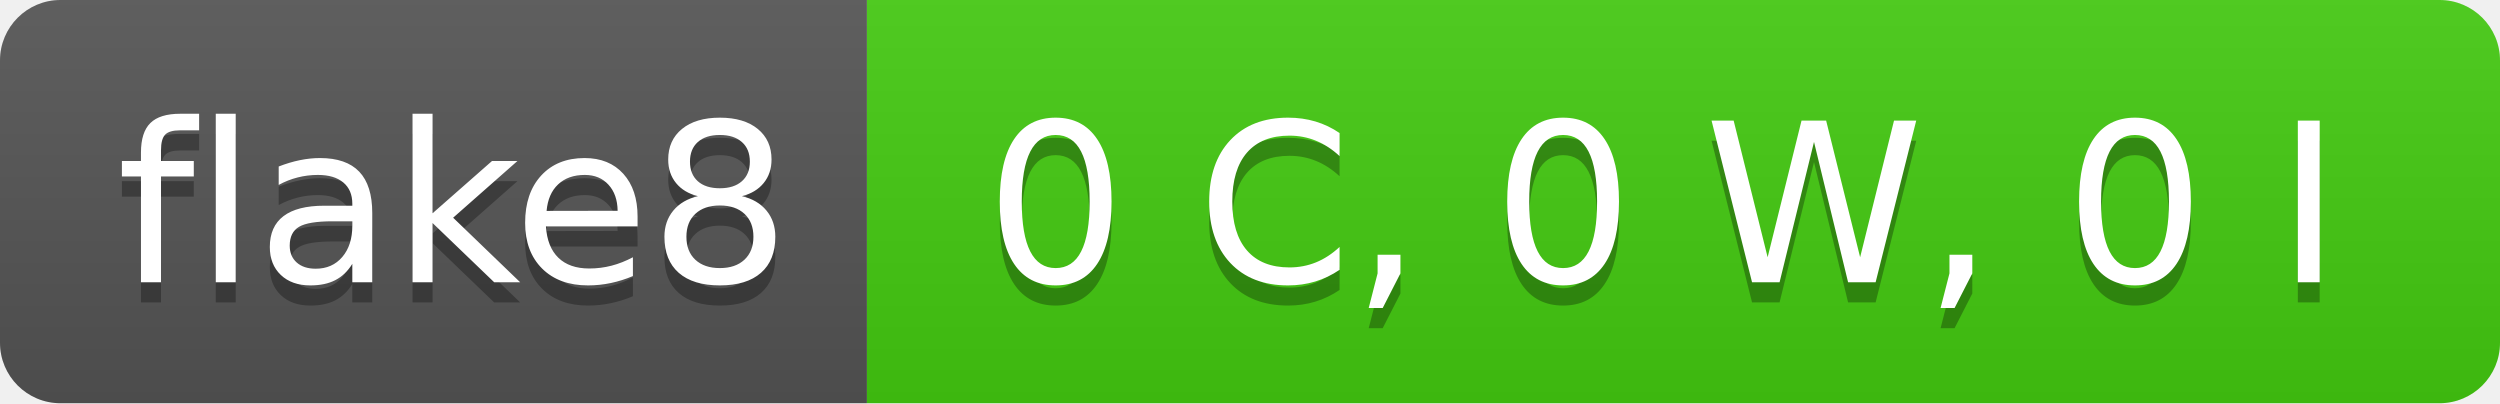
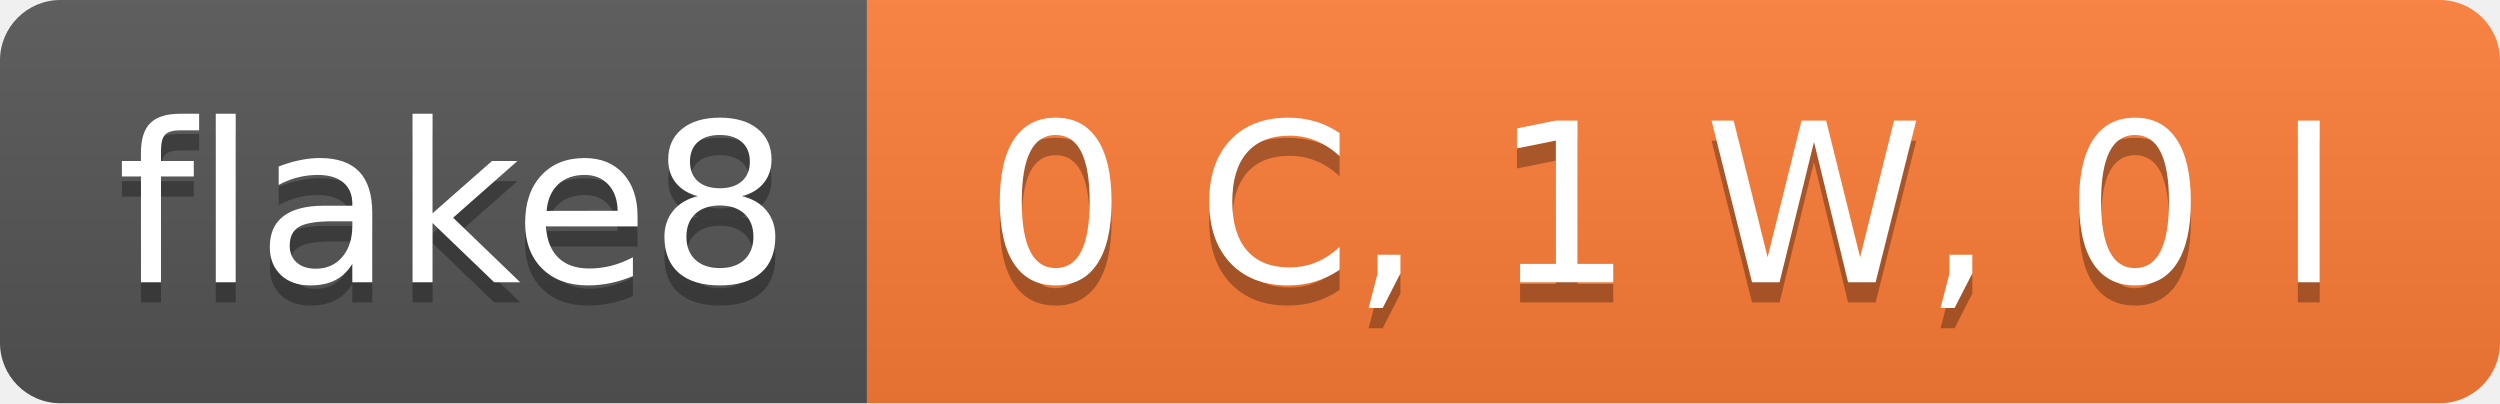
- <svg xmlns="http://www.w3.org/2000/svg" width="124" height="20" role="img" aria-label="flake8: 0 C, 0 W, 0 I">
+ <svg xmlns="http://www.w3.org/2000/svg" width="124" height="20" role="img" aria-label="flake8: 0 C, 1 W, 0 I">
  <linearGradient id="s" x2="0" y2="100%">
    <stop offset="0" stop-color="#bbb" stop-opacity=".1" />
    <stop offset="1" stop-opacity=".1" />
  </linearGradient>
  <clipPath id="r">
    <rect width="124" height="20" rx="3" fill="#fff" />
  </clipPath>
  <g clip-path="url(#r)">
    <rect width="43" height="20" fill="#555" />
-     <rect x="43" width="81" height="20" fill="#4c1" />
+     <rect x="43" width="81" height="20" fill="#fe7d37" />
    <rect width="124" height="20" fill="url(#s)" />
  </g>
  <g fill="#fff" text-anchor="middle" font-family="Verdana,Geneva,DejaVu Sans,sans-serif" text-rendering="geometricPrecision" font-size="110">
    <text aria-hidden="true" x="225" y="150" fill="#010101" fill-opacity=".3" transform="scale(.1)" textLength="330">flake8</text>
    <text x="225" y="140" transform="scale(.1)" fill="#fff" textLength="330">flake8</text>
-     <text aria-hidden="true" x="825" y="150" fill="#010101" fill-opacity=".3" transform="scale(.1)" textLength="710">0 C, 0 W, 0 I</text>
-     <text x="825" y="140" transform="scale(.1)" fill="#fff" textLength="710">0 C, 0 W, 0 I</text>
+     <text aria-hidden="true" x="825" y="150" fill="#010101" fill-opacity=".3" transform="scale(.1)" textLength="710">0 C, 1 W, 0 I</text>
+     <text x="825" y="140" transform="scale(.1)" fill="#fff" textLength="710">0 C, 1 W, 0 I</text>
  </g>
</svg>
